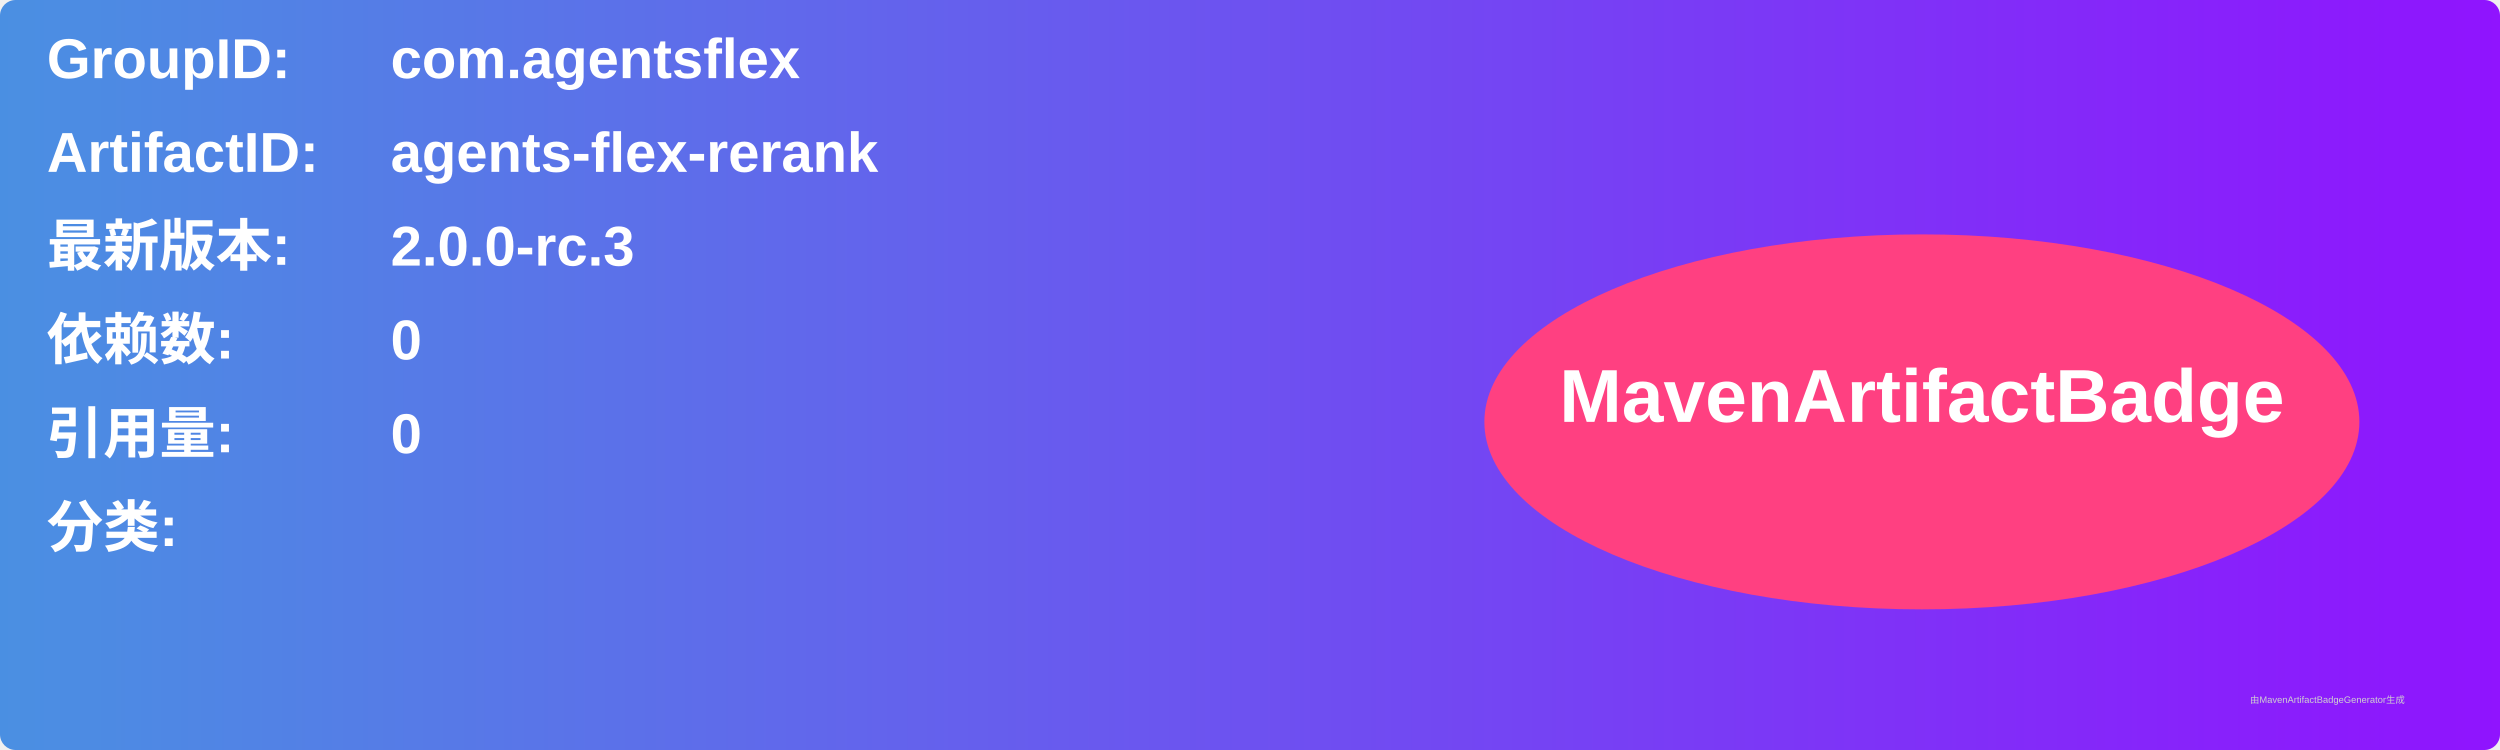
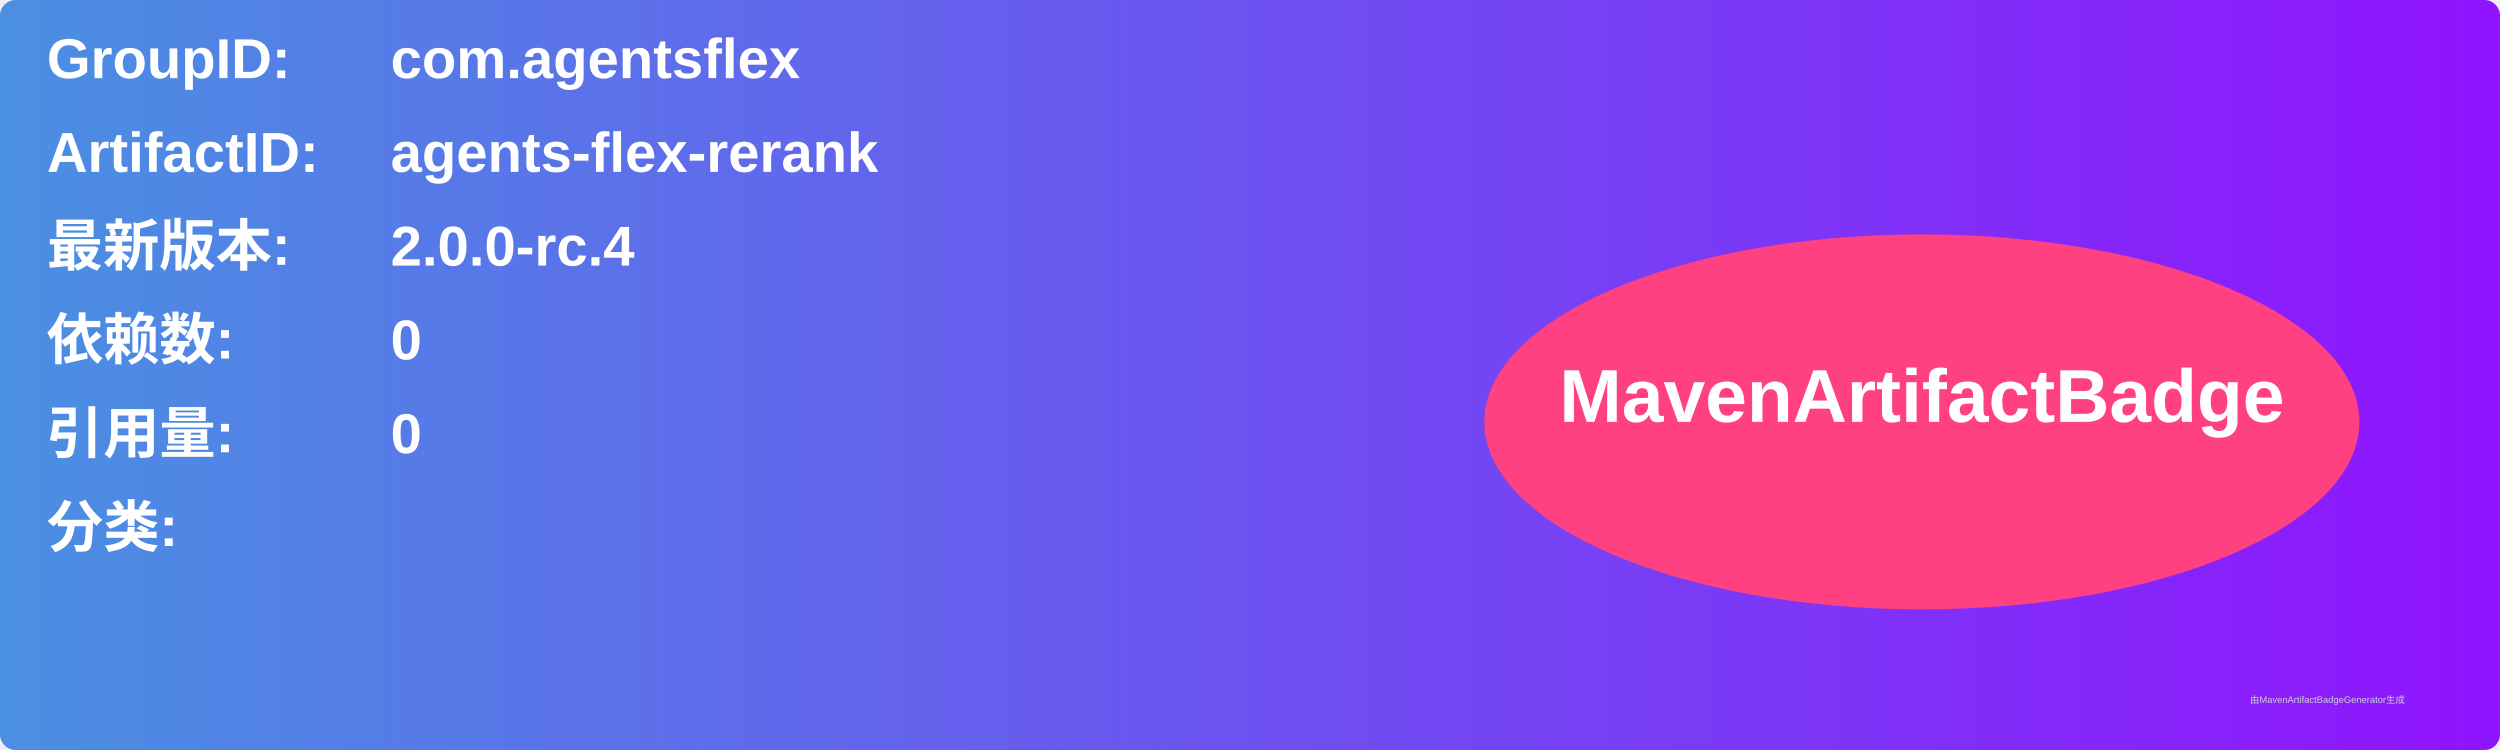
<svg xmlns="http://www.w3.org/2000/svg" width="800" height="240" viewBox="0 0 800 240">
  <linearGradient id="grad" x1="0%" y1="0%" x2="100%" y2="0%">
    <stop offset="0%" stop-color="#4a90e2" />
    <stop offset="100%" stop-color="#9013fe" />
  </linearGradient>
  <rect width="100%" height="100%" rx="5" ry="5" fill="url(#grad)" />
  <g transform="translate(15, 15)">
    <text x="0" y="10" font-family="Arial" font-size="18" fill="white" font-weight="bold" width="260">GroupID:</text>
    <text x="110" y="10" font-family="Arial" font-size="18" fill="white" font-weight="bold" width="460">com.agentsflex</text>
    <text x="0" y="40" font-family="Arial" font-size="18" fill="white" font-weight="bold" width="260">ArtifactID:</text>
    <text x="110" y="40" font-family="Arial" font-size="18" fill="white" font-weight="bold" width="460">agents-flex-rerank</text>
    <text x="0" y="70" font-family="Arial" font-size="18" fill="white" font-weight="bold">最新版本:</text>
    <text x="110" y="70" font-family="Arial" font-size="18" fill="white" font-weight="bold">
-       <tspan font-weight="bold">2.0.0-rc.3</tspan>
+       <tspan font-weight="bold">2.0.0-rc.4</tspan>
    </text>
    <text x="0" y="100" font-family="Arial" font-size="18" fill="white" font-weight="bold">依赖数: </text>
    <text x="110" y="100" font-family="Arial" font-size="18" fill="white">
      <tspan font-weight="bold">0</tspan>
    </text>
    <text x="0" y="130" font-family="Arial" font-size="18" fill="white" font-weight="bold">引用量: </text>
    <text x="110" y="130" font-family="Arial" font-size="18" fill="white">
      <tspan font-weight="bold">0</tspan>
    </text>
    <text x="0" y="160" font-family="Arial" font-size="18" fill="white" font-weight="bold">分类:</text>
    <text x="10" y="190" font-family="Arial" font-size="10" fill="white">
      <tspan font-weight="bold" />
    </text>
    <ellipse cx="600" cy="120" rx="140" ry="60" fill="#ff4081" />
    <text x="600" y="120" text-anchor="middle" font-family="Arial" font-size="24" fill="white" font-weight="bold">MavenArtifactBadge</text>
  </g>
  <text x="720" y="225" font-family="Arial" font-size="3" fill="#d0d0d0">由MavenArtifactBadgeGenerator生成</text>
</svg>
